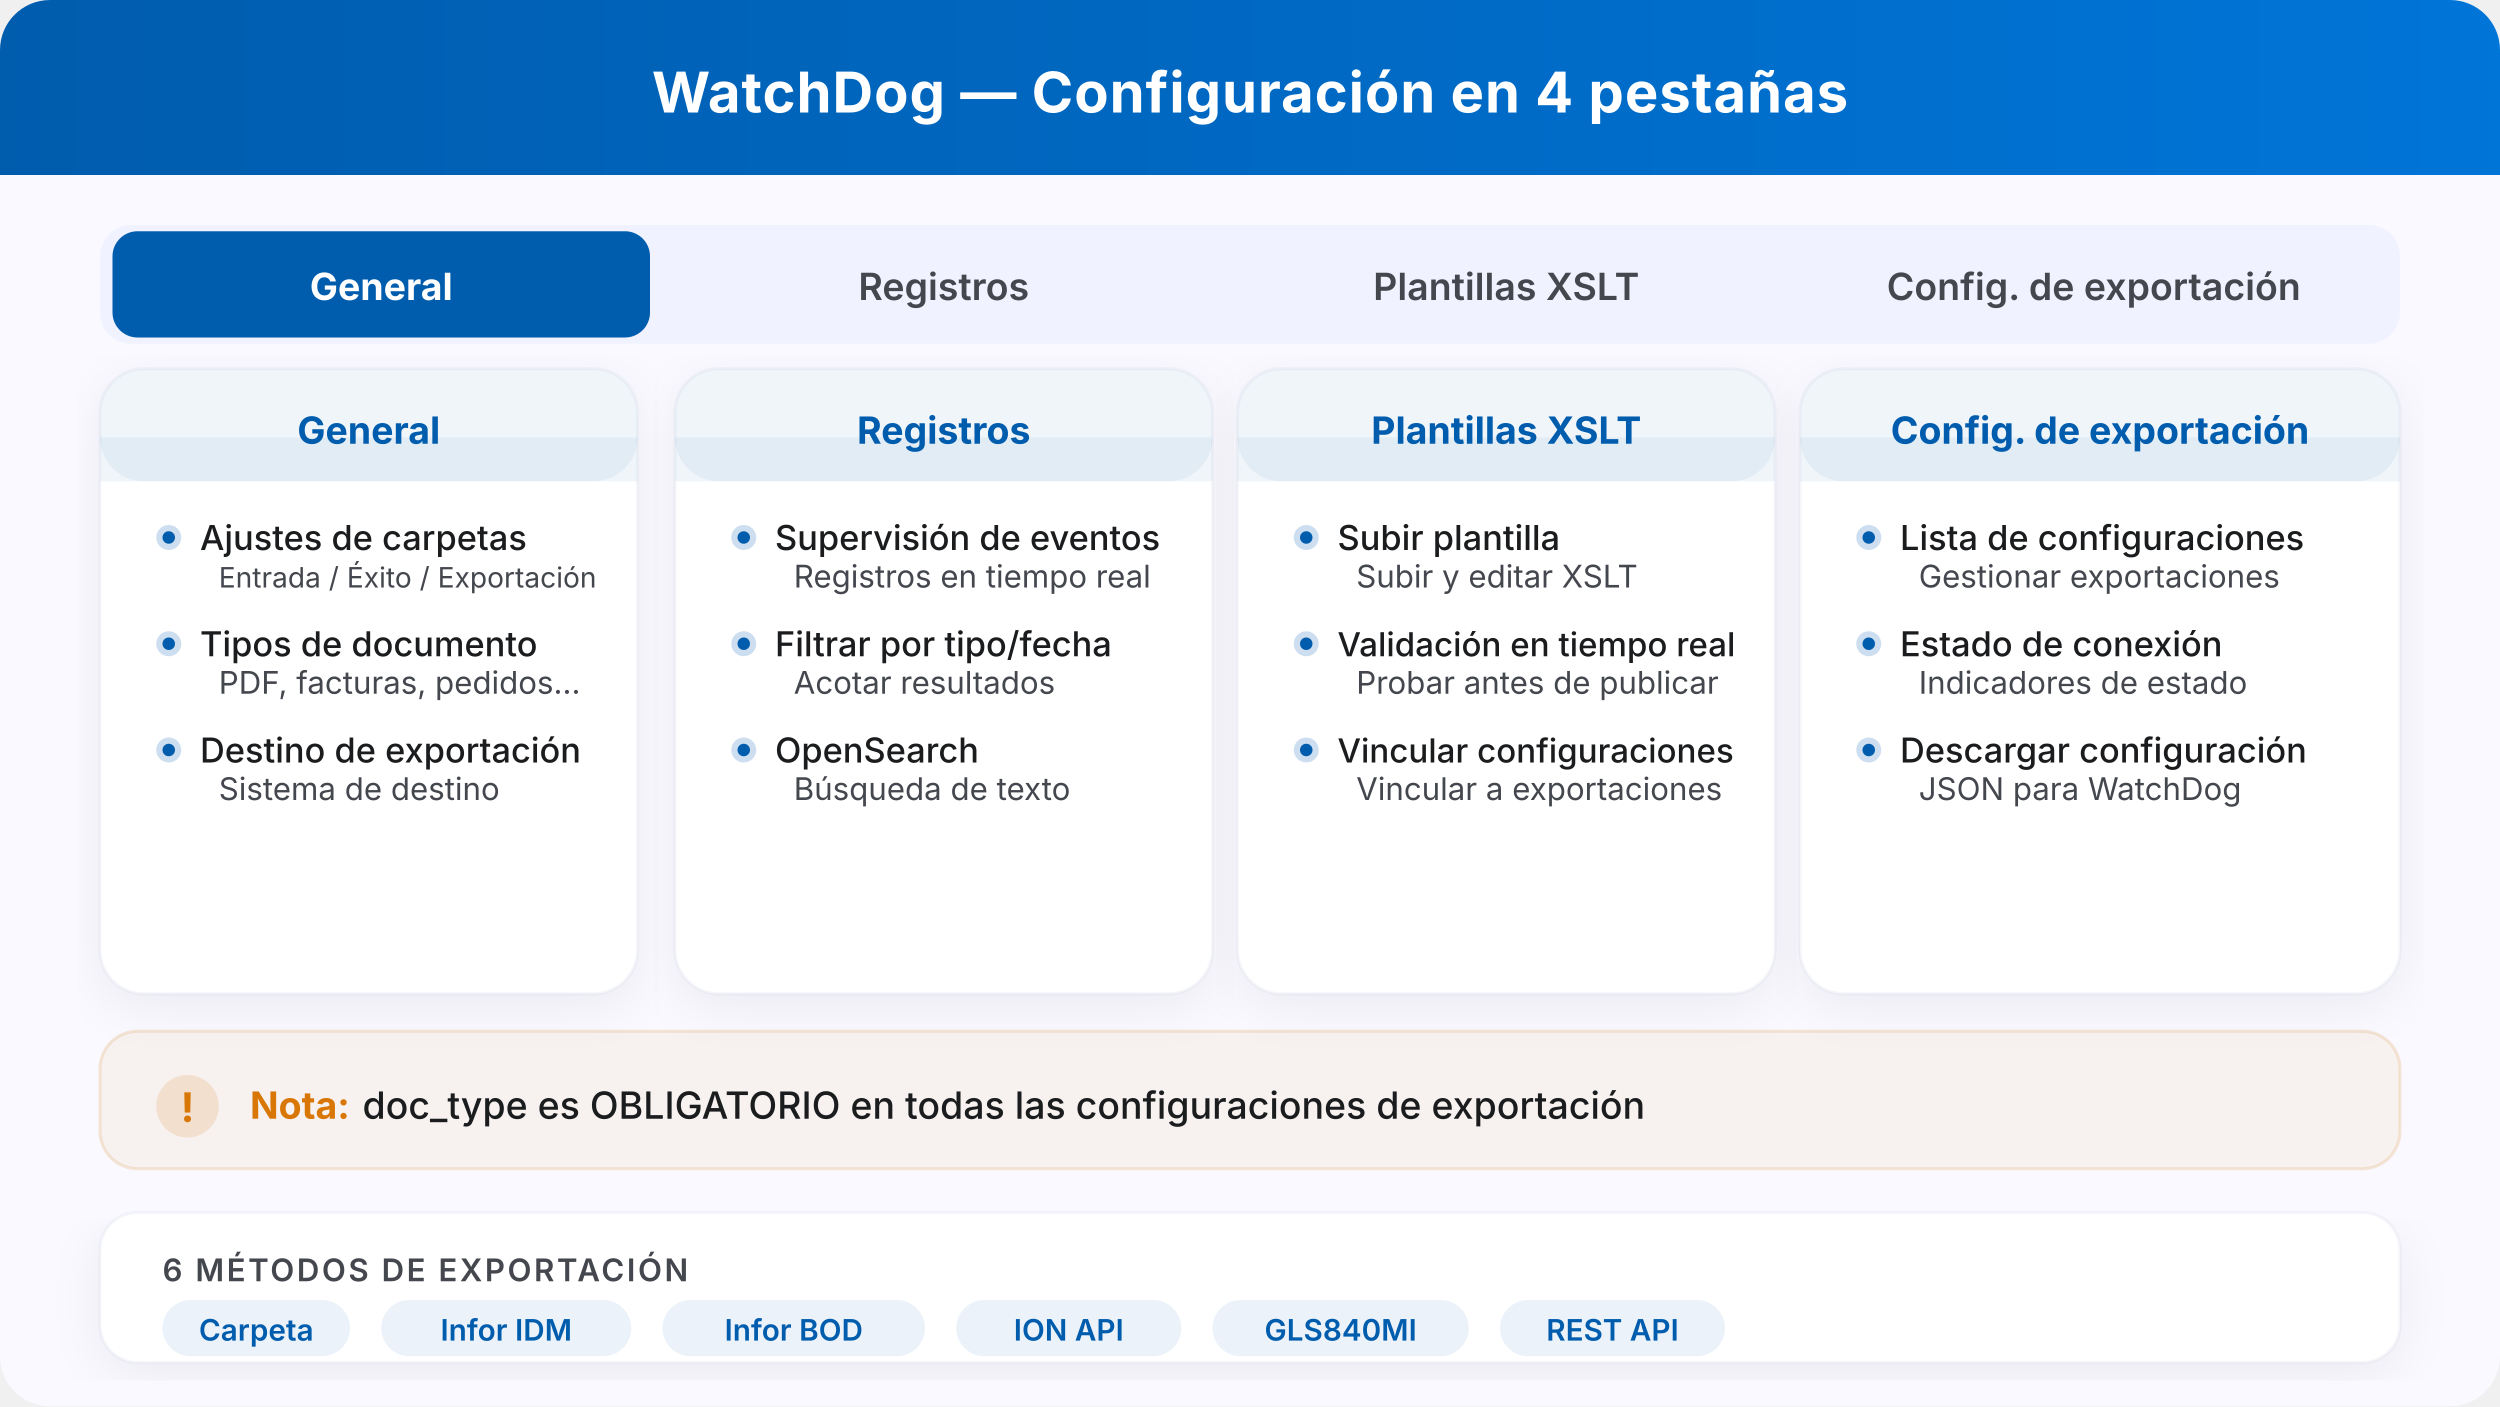
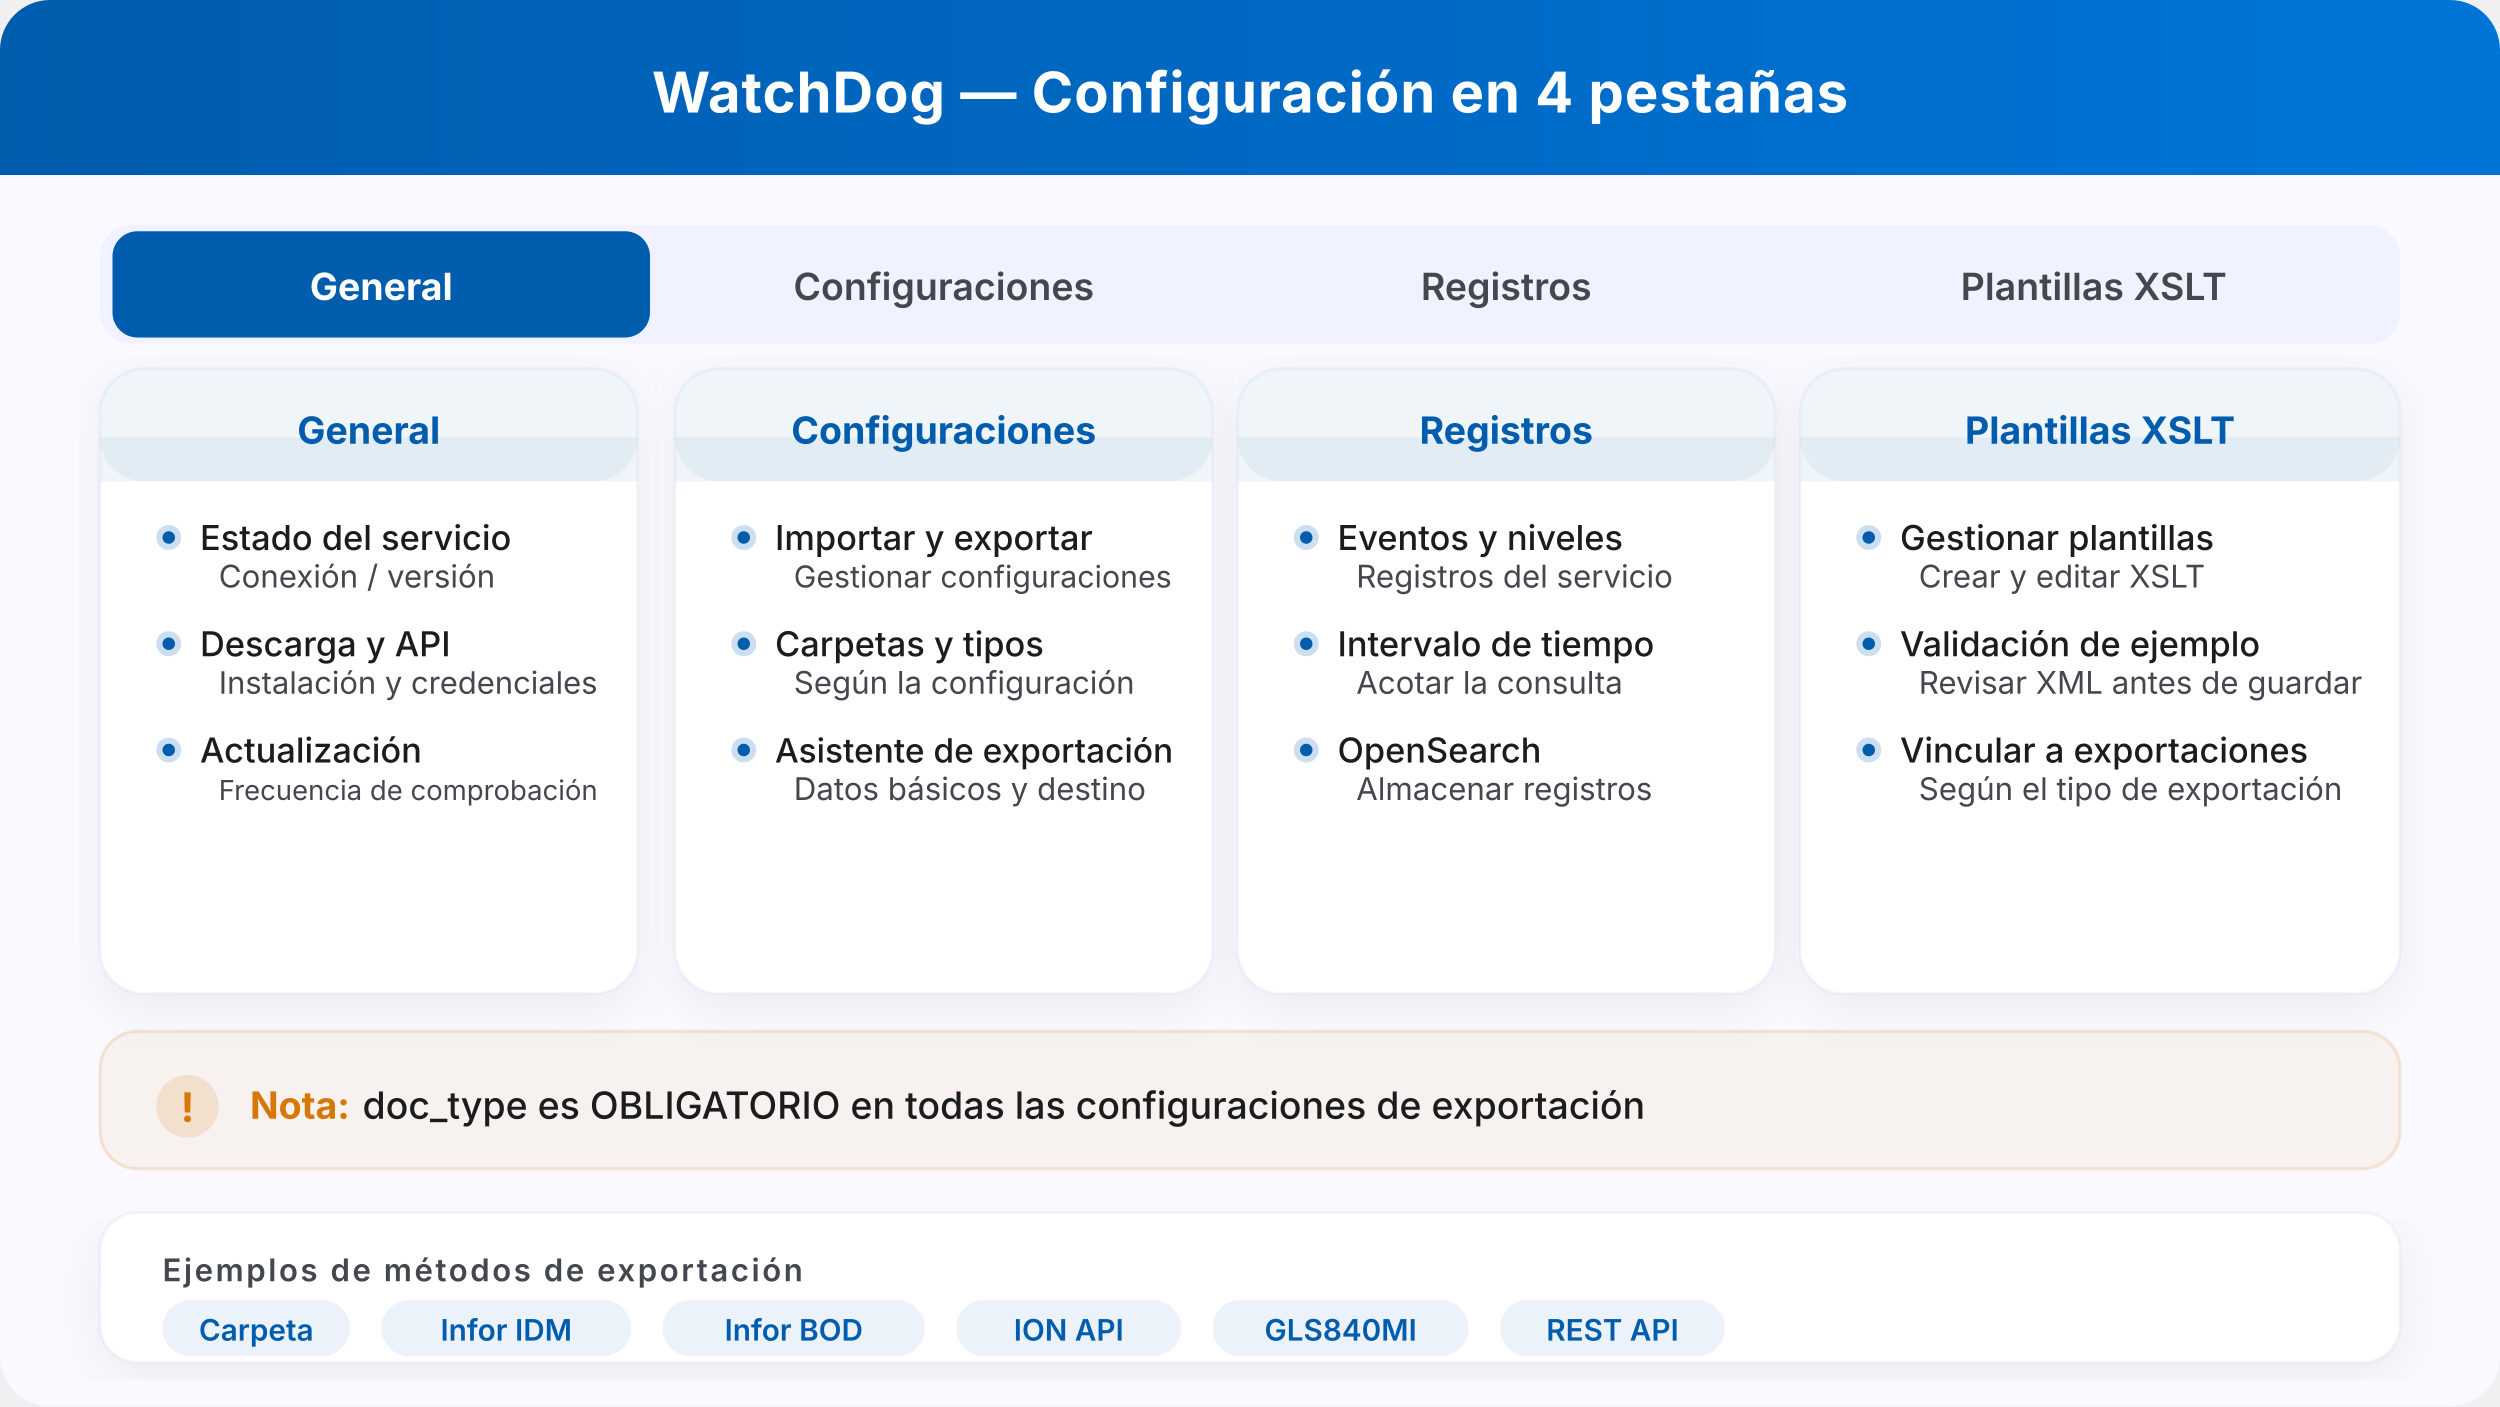
<svg xmlns="http://www.w3.org/2000/svg" width="800" height="450" viewBox="0 0 800 450" fill="none">
  <defs>
    <filter id="shadow" x="-4%" y="-4%" width="108%" height="116%">
      <feDropShadow dx="0" dy="4" stdDeviation="8" flood-opacity="0.06" flood-color="#001b3c" />
    </filter>
    <linearGradient id="headerGrad" x1="0" y1="0" x2="1" y2="0">
      <stop offset="0%" stop-color="#005cad" />
      <stop offset="100%" stop-color="#0075d8" />
    </linearGradient>
  </defs>
  <style>
    text { font-family: Inter, system-ui, sans-serif; }
  </style>
  <rect width="800" height="450" rx="16" fill="#f9f9ff" />
  <rect width="800" height="56" rx="16" fill="url(#headerGrad)" />
  <rect y="40" width="800" height="16" fill="url(#headerGrad)" />
  <text x="400" y="36" text-anchor="middle" fill="#ffffff" font-size="18" font-weight="700" letter-spacing="0.3">WatchDog — Configuración en 4 pestañas</text>
  <rect x="32" y="72" width="736" height="38" rx="10" fill="#f0f3ff" />
  <rect x="36" y="74" width="172" height="34" rx="8" fill="#005cad" />
  <text x="122" y="96" text-anchor="middle" fill="#ffffff" font-size="12" font-weight="700">General</text>
  <rect x="216" y="74" width="172" height="34" rx="8" fill="none" />
-   <text x="302" y="96" text-anchor="middle" fill="#44474e" font-size="12" font-weight="600">Registros</text>
+   <text x="302" y="96" text-anchor="middle" fill="#44474e" font-size="12" font-weight="600">Configuraciones</text>
  <rect x="396" y="74" width="172" height="34" rx="8" fill="none" />
-   <text x="482" y="96" text-anchor="middle" fill="#44474e" font-size="12" font-weight="600">Plantillas XSLT</text>
+   <text x="482" y="96" text-anchor="middle" fill="#44474e" font-size="12" font-weight="600">Registros</text>
  <rect x="576" y="74" width="188" height="34" rx="8" fill="none" />
-   <text x="670" y="96" text-anchor="middle" fill="#44474e" font-size="12" font-weight="600">Config. de exportación</text>
+   <text x="670" y="96" text-anchor="middle" fill="#44474e" font-size="12" font-weight="600">Plantillas XSLT</text>
  <rect x="32" y="118" width="172" height="200" rx="14" fill="#ffffff" filter="url(#shadow)" />
  <rect x="32" y="118" width="172" height="200" rx="14" fill="none" stroke="#c0c6d5" stroke-opacity="0.15" />
  <rect x="32" y="118" width="172" height="36" rx="14" fill="#005cad" opacity="0.06" />
  <rect x="32" y="140" width="172" height="14" fill="#005cad" opacity="0.06" />
  <text x="118" y="142" text-anchor="middle" fill="#005cad" font-size="12" font-weight="700">General</text>
  <g transform="translate(48, 166)">
    <circle cx="6" cy="6" r="4" fill="#005cad" opacity="0.2" />
    <circle cx="6" cy="6" r="2" fill="#005cad" />
-     <text x="16" y="10" fill="#1a1c1e" font-size="11" font-weight="500">Ajustes de carpetas</text>
+     <text x="16" y="10" fill="#1a1c1e" font-size="11" font-weight="500">Estado del servicio</text>
  </g>
-   <text x="70" y="188" fill="#44474e" font-size="9">Entrada / Éxito / Exportación</text>
+   <text x="70" y="188" fill="#44474e" font-size="10">Conexión / versión</text>
  <g transform="translate(48, 200)">
    <circle cx="6" cy="6" r="4" fill="#005cad" opacity="0.2" />
    <circle cx="6" cy="6" r="2" fill="#005cad" />
-     <text x="16" y="10" fill="#1a1c1e" font-size="11" font-weight="500">Tipos de documento</text>
+     <text x="16" y="10" fill="#1a1c1e" font-size="11" font-weight="500">Descarga y API</text>
  </g>
-   <text x="70" y="222" fill="#44474e" font-size="10">PDF, facturas, pedidos…</text>
+   <text x="70" y="222" fill="#44474e" font-size="9.9">Instalación y credenciales</text>
  <g transform="translate(48, 234)">
    <circle cx="6" cy="6" r="4" fill="#005cad" opacity="0.2" />
    <circle cx="6" cy="6" r="2" fill="#005cad" />
-     <text x="16" y="10" fill="#1a1c1e" font-size="11" font-weight="500">Destino de exportación</text>
+     <text x="16" y="10" fill="#1a1c1e" font-size="11" font-weight="500">Actualización</text>
  </g>
-   <text x="70" y="256" fill="#44474e" font-size="10">Sistema de destino</text>
+   <text x="70" y="256" fill="#44474e" font-size="8.8">Frecuencia de comprobación</text>
  <rect x="216" y="118" width="172" height="200" rx="14" fill="#ffffff" filter="url(#shadow)" />
  <rect x="216" y="118" width="172" height="200" rx="14" fill="none" stroke="#c0c6d5" stroke-opacity="0.15" />
  <rect x="216" y="118" width="172" height="36" rx="14" fill="#005cad" opacity="0.06" />
  <rect x="216" y="140" width="172" height="14" fill="#005cad" opacity="0.06" />
-   <text x="302" y="142" text-anchor="middle" fill="#005cad" font-size="12" font-weight="700">Registros</text>
+   <text x="302" y="142" text-anchor="middle" fill="#005cad" font-size="12" font-weight="700">Configuraciones</text>
  <g transform="translate(232, 166)">
    <circle cx="6" cy="6" r="4" fill="#005cad" opacity="0.2" />
    <circle cx="6" cy="6" r="2" fill="#005cad" />
-     <text x="16" y="10" fill="#1a1c1e" font-size="11" font-weight="500">Supervisión de eventos</text>
+     <text x="16" y="10" fill="#1a1c1e" font-size="11" font-weight="500">Importar y exportar</text>
  </g>
-   <text x="254" y="188" fill="#44474e" font-size="10">Registros en tiempo real</text>
+   <text x="254" y="188" fill="#44474e" font-size="9.7">Gestionar configuraciones</text>
  <g transform="translate(232, 200)">
    <circle cx="6" cy="6" r="4" fill="#005cad" opacity="0.2" />
    <circle cx="6" cy="6" r="2" fill="#005cad" />
-     <text x="16" y="10" fill="#1a1c1e" font-size="11" font-weight="500">Filtrar por tipo/fecha</text>
+     <text x="16" y="10" fill="#1a1c1e" font-size="11" font-weight="500">Carpetas y tipos</text>
  </g>
-   <text x="254" y="222" fill="#44474e" font-size="10">Acotar resultados</text>
+   <text x="254" y="222" fill="#44474e" font-size="10">Según la configuración</text>
  <g transform="translate(232, 234)">
+     <circle cx="6" cy="6" r="4" fill="#005cad" opacity="0.2" />
+     <circle cx="6" cy="6" r="2" fill="#005cad" />
+     <text x="16" y="10" fill="#1a1c1e" font-size="10.7" font-weight="500">Asistente de exportación</text>
+   </g>
+   <text x="254" y="256" fill="#44474e" font-size="10">Datos básicos y destino</text>
+   <rect x="396" y="118" width="172" height="200" rx="14" fill="#ffffff" filter="url(#shadow)" />
+   <rect x="396" y="118" width="172" height="200" rx="14" fill="none" stroke="#c0c6d5" stroke-opacity="0.15" />
+   <rect x="396" y="118" width="172" height="36" rx="14" fill="#005cad" opacity="0.06" />
+   <rect x="396" y="140" width="172" height="14" fill="#005cad" opacity="0.06" />
+   <text x="482" y="142" text-anchor="middle" fill="#005cad" font-size="12" font-weight="700">Registros</text>
+   <g transform="translate(412, 166)">
+     <circle cx="6" cy="6" r="4" fill="#005cad" opacity="0.2" />
+     <circle cx="6" cy="6" r="2" fill="#005cad" />
+     <text x="16" y="10" fill="#1a1c1e" font-size="11" font-weight="500">Eventos y niveles</text>
+   </g>
+   <text x="434" y="188" fill="#44474e" font-size="10">Registros del servicio</text>
+   <g transform="translate(412, 200)">
+     <circle cx="6" cy="6" r="4" fill="#005cad" opacity="0.2" />
+     <circle cx="6" cy="6" r="2" fill="#005cad" />
+     <text x="16" y="10" fill="#1a1c1e" font-size="11" font-weight="500">Intervalo de tiempo</text>
+   </g>
+   <text x="434" y="222" fill="#44474e" font-size="10">Acotar la consulta</text>
+   <g transform="translate(412, 234)">
    <circle cx="6" cy="6" r="4" fill="#005cad" opacity="0.2" />
    <circle cx="6" cy="6" r="2" fill="#005cad" />
    <text x="16" y="10" fill="#1a1c1e" font-size="11" font-weight="500">OpenSearch</text>
  </g>
-   <text x="254" y="256" fill="#44474e" font-size="10">Búsqueda de texto</text>
-   <rect x="396" y="118" width="172" height="200" rx="14" fill="#ffffff" filter="url(#shadow)" />
-   <rect x="396" y="118" width="172" height="200" rx="14" fill="none" stroke="#c0c6d5" stroke-opacity="0.15" />
-   <rect x="396" y="118" width="172" height="36" rx="14" fill="#005cad" opacity="0.06" />
-   <rect x="396" y="140" width="172" height="14" fill="#005cad" opacity="0.06" />
-   <text x="482" y="142" text-anchor="middle" fill="#005cad" font-size="12" font-weight="700">Plantillas XSLT</text>
-   <g transform="translate(412, 166)">
-     <circle cx="6" cy="6" r="4" fill="#005cad" opacity="0.2" />
-     <circle cx="6" cy="6" r="2" fill="#005cad" />
-     <text x="16" y="10" fill="#1a1c1e" font-size="11" font-weight="500">Subir plantilla</text>
-   </g>
-   <text x="434" y="188" fill="#44474e" font-size="10">Subir y editar XSLT</text>
-   <g transform="translate(412, 200)">
-     <circle cx="6" cy="6" r="4" fill="#005cad" opacity="0.2" />
-     <circle cx="6" cy="6" r="2" fill="#005cad" />
-     <text x="16" y="10" fill="#1a1c1e" font-size="10.6" font-weight="500">Validación en tiempo real</text>
-   </g>
-   <text x="434" y="222" fill="#44474e" font-size="10">Probar antes de publicar</text>
-   <g transform="translate(412, 234)">
-     <circle cx="6" cy="6" r="4" fill="#005cad" opacity="0.2" />
-     <circle cx="6" cy="6" r="2" fill="#005cad" />
-     <text x="16" y="10" fill="#1a1c1e" font-size="10.6" font-weight="500">Vincular configuraciones</text>
-   </g>
-   <text x="434" y="256" fill="#44474e" font-size="10">Vincular a exportaciones</text>
+   <text x="434" y="256" fill="#44474e" font-size="10">Almacenar registros</text>
  <rect x="576" y="118" width="192" height="200" rx="14" fill="#ffffff" filter="url(#shadow)" />
  <rect x="576" y="118" width="192" height="200" rx="14" fill="none" stroke="#c0c6d5" stroke-opacity="0.15" />
  <rect x="576" y="118" width="192" height="36" rx="14" fill="#005cad" opacity="0.06" />
  <rect x="576" y="140" width="192" height="14" fill="#005cad" opacity="0.06" />
-   <text x="672" y="142" text-anchor="middle" fill="#005cad" font-size="12" font-weight="700">Config. de exportación</text>
+   <text x="672" y="142" text-anchor="middle" fill="#005cad" font-size="12" font-weight="700">Plantillas XSLT</text>
  <g transform="translate(592, 166)">
    <circle cx="6" cy="6" r="4" fill="#005cad" opacity="0.2" />
    <circle cx="6" cy="6" r="2" fill="#005cad" />
-     <text x="16" y="10" fill="#1a1c1e" font-size="11" font-weight="500">Lista de configuraciones</text>
+     <text x="16" y="10" fill="#1a1c1e" font-size="11" font-weight="500">Gestionar plantillas</text>
  </g>
-   <text x="614" y="188" fill="#44474e" font-size="10">Gestionar exportaciones</text>
+   <text x="614" y="188" fill="#44474e" font-size="10">Crear y editar XSLT</text>
  <g transform="translate(592, 200)">
    <circle cx="6" cy="6" r="4" fill="#005cad" opacity="0.2" />
    <circle cx="6" cy="6" r="2" fill="#005cad" />
-     <text x="16" y="10" fill="#1a1c1e" font-size="11" font-weight="500">Estado de conexión</text>
+     <text x="16" y="10" fill="#1a1c1e" font-size="11" font-weight="500">Validación de ejemplo</text>
  </g>
-   <text x="614" y="222" fill="#44474e" font-size="10">Indicadores de estado</text>
+   <text x="614" y="222" fill="#44474e" font-size="10">Revisar XML antes de guardar</text>
  <g transform="translate(592, 234)">
    <circle cx="6" cy="6" r="4" fill="#005cad" opacity="0.2" />
    <circle cx="6" cy="6" r="2" fill="#005cad" />
-     <text x="16" y="10" fill="#1a1c1e" font-size="11" font-weight="500">Descargar configuración</text>
+     <text x="16" y="10" fill="#1a1c1e" font-size="11" font-weight="500">Vincular a exportaciones</text>
  </g>
-   <text x="614" y="256" fill="#44474e" font-size="10">JSON para WatchDog</text>
+   <text x="614" y="256" fill="#44474e" font-size="10">Según el tipo de exportación</text>
  <rect x="32" y="330" width="736" height="44" rx="12" fill="#d97706" opacity="0.06" />
  <rect x="32" y="330" width="736" height="44" rx="12" fill="none" stroke="#d97706" stroke-opacity="0.15" />
  <g transform="translate(50, 344)">
    <circle cx="10" cy="10" r="10" fill="#d97706" opacity="0.15" />
    <text x="10" y="15" text-anchor="middle" fill="#d97706" font-size="13" font-weight="700">!</text>
  </g>
  <text x="80" y="358" fill="#d97706" font-size="12" font-weight="700">Nota:</text>
  <text x="116" y="358" fill="#1a1c1e" font-size="12" font-weight="500">doc_type es OBLIGATORIO en todas las configuraciones de exportación</text>
  <rect x="32" y="388" width="736" height="48" rx="12" fill="#ffffff" filter="url(#shadow)" />
  <rect x="32" y="388" width="736" height="48" rx="12" fill="none" stroke="#c0c6d5" stroke-opacity="0.15" />
-   <text x="52" y="410" fill="#44474e" font-size="10" font-weight="600" letter-spacing="0.8">6 MÉTODOS DE EXPORTACIÓN</text>
+   <text x="52" y="410" fill="#44474e" font-size="10" font-weight="600" letter-spacing="0.8">Ejemplos de métodos de exportación</text>
  <rect x="52" y="416" width="60" height="18" rx="9" fill="#005cad" opacity="0.08" />
  <text x="82" y="429" text-anchor="middle" fill="#005cad" font-size="9.5" font-weight="600">Carpeta</text>
  <rect x="122" y="416" width="80" height="18" rx="9" fill="#005cad" opacity="0.08" />
  <text x="162" y="429" text-anchor="middle" fill="#005cad" font-size="9.5" font-weight="600">Infor IDM</text>
  <rect x="212" y="416" width="84" height="18" rx="9" fill="#005cad" opacity="0.08" />
  <text x="254" y="429" text-anchor="middle" fill="#005cad" font-size="9.5" font-weight="600">Infor BOD</text>
  <rect x="306" y="416" width="72" height="18" rx="9" fill="#005cad" opacity="0.08" />
  <text x="342" y="429" text-anchor="middle" fill="#005cad" font-size="9.5" font-weight="600">ION API</text>
  <rect x="388" y="416" width="82" height="18" rx="9" fill="#005cad" opacity="0.08" />
  <text x="429" y="429" text-anchor="middle" fill="#005cad" font-size="9.5" font-weight="600">GLS840MI</text>
  <rect x="480" y="416" width="72" height="18" rx="9" fill="#005cad" opacity="0.08" />
  <text x="516" y="429" text-anchor="middle" fill="#005cad" font-size="9.5" font-weight="600">REST API</text>
</svg>
